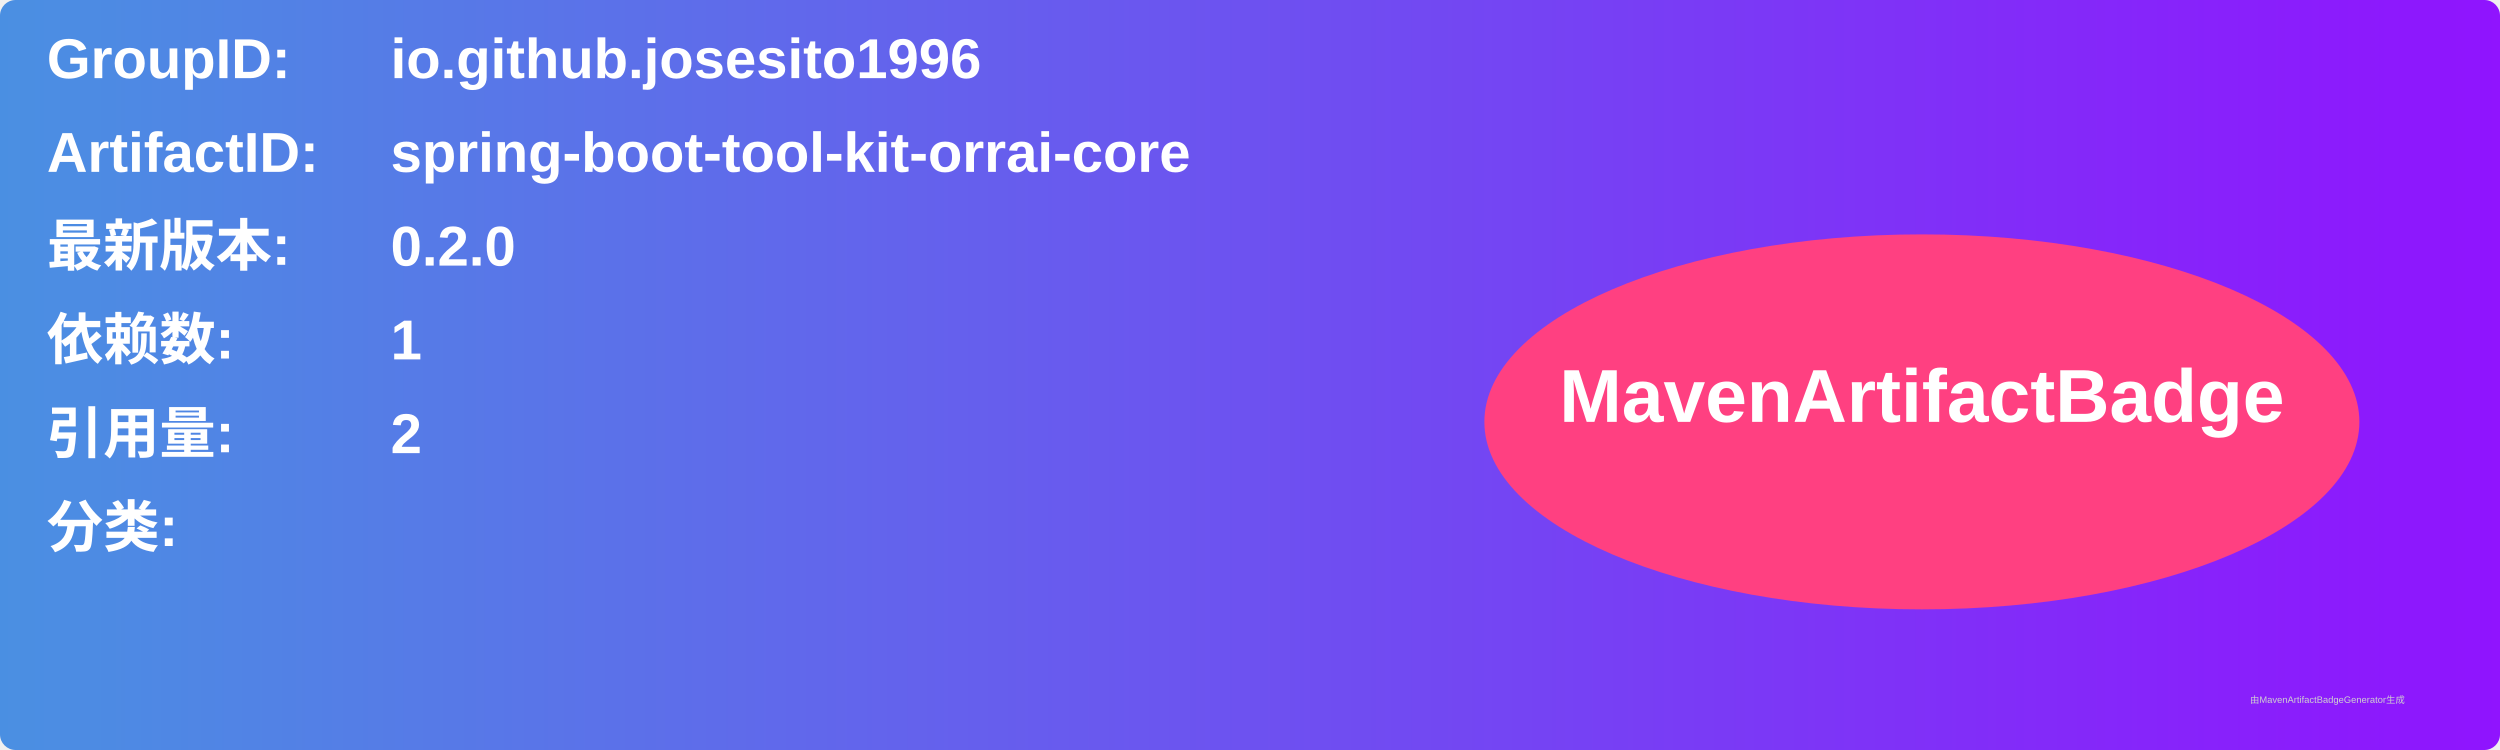
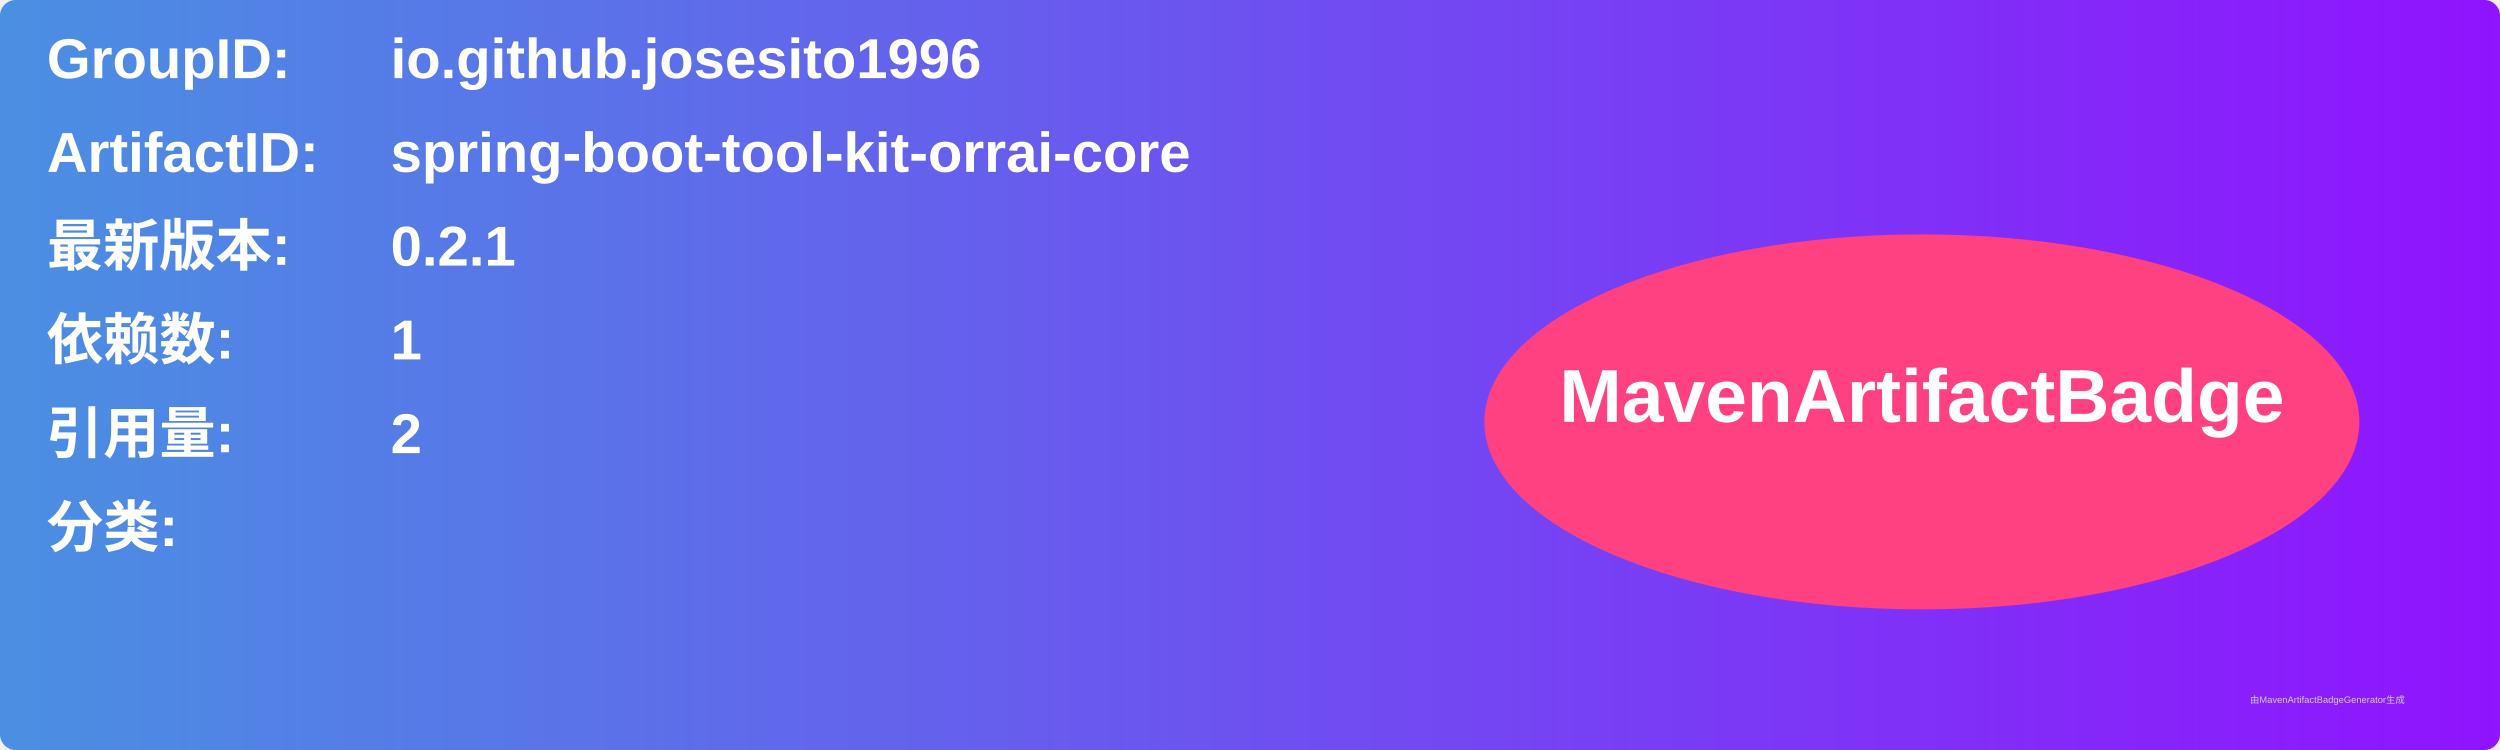
<svg xmlns="http://www.w3.org/2000/svg" width="800" height="240" viewBox="0 0 800 240">
  <linearGradient id="grad" x1="0%" y1="0%" x2="100%" y2="0%">
    <stop offset="0%" stop-color="#4a90e2" />
    <stop offset="100%" stop-color="#9013fe" />
  </linearGradient>
  <rect width="100%" height="100%" rx="5" ry="5" fill="url(#grad)" />
  <g transform="translate(15, 15)">
    <text x="0" y="10" font-family="Arial" font-size="18" fill="white" font-weight="bold" width="260">GroupID:</text>
    <text x="110" y="10" font-family="Arial" font-size="18" fill="white" font-weight="bold" width="460">io.github.josesito1996</text>
    <text x="0" y="40" font-family="Arial" font-size="18" fill="white" font-weight="bold" width="260">ArtifactID:</text>
    <text x="110" y="40" font-family="Arial" font-size="18" fill="white" font-weight="bold" width="460">spring-boot-tool-kit-orrai-core</text>
    <text x="0" y="70" font-family="Arial" font-size="18" fill="white" font-weight="bold">最新版本:</text>
    <text x="110" y="70" font-family="Arial" font-size="18" fill="white" font-weight="bold">
-       <tspan font-weight="bold">0.2.0</tspan>
+       <tspan font-weight="bold">0.2.1</tspan>
    </text>
    <text x="0" y="100" font-family="Arial" font-size="18" fill="white" font-weight="bold">依赖数: </text>
    <text x="110" y="100" font-family="Arial" font-size="18" fill="white">
      <tspan font-weight="bold">1</tspan>
    </text>
    <text x="0" y="130" font-family="Arial" font-size="18" fill="white" font-weight="bold">引用量: </text>
    <text x="110" y="130" font-family="Arial" font-size="18" fill="white">
      <tspan font-weight="bold">2</tspan>
    </text>
    <text x="0" y="160" font-family="Arial" font-size="18" fill="white" font-weight="bold">分类:</text>
    <text x="10" y="190" font-family="Arial" font-size="10" fill="white">
      <tspan font-weight="bold" />
    </text>
    <ellipse cx="600" cy="120" rx="140" ry="60" fill="#ff4081" />
    <text x="600" y="120" text-anchor="middle" font-family="Arial" font-size="24" fill="white" font-weight="bold">MavenArtifactBadge</text>
  </g>
  <text x="720" y="225" font-family="Arial" font-size="3" fill="#d0d0d0">由MavenArtifactBadgeGenerator生成</text>
</svg>
